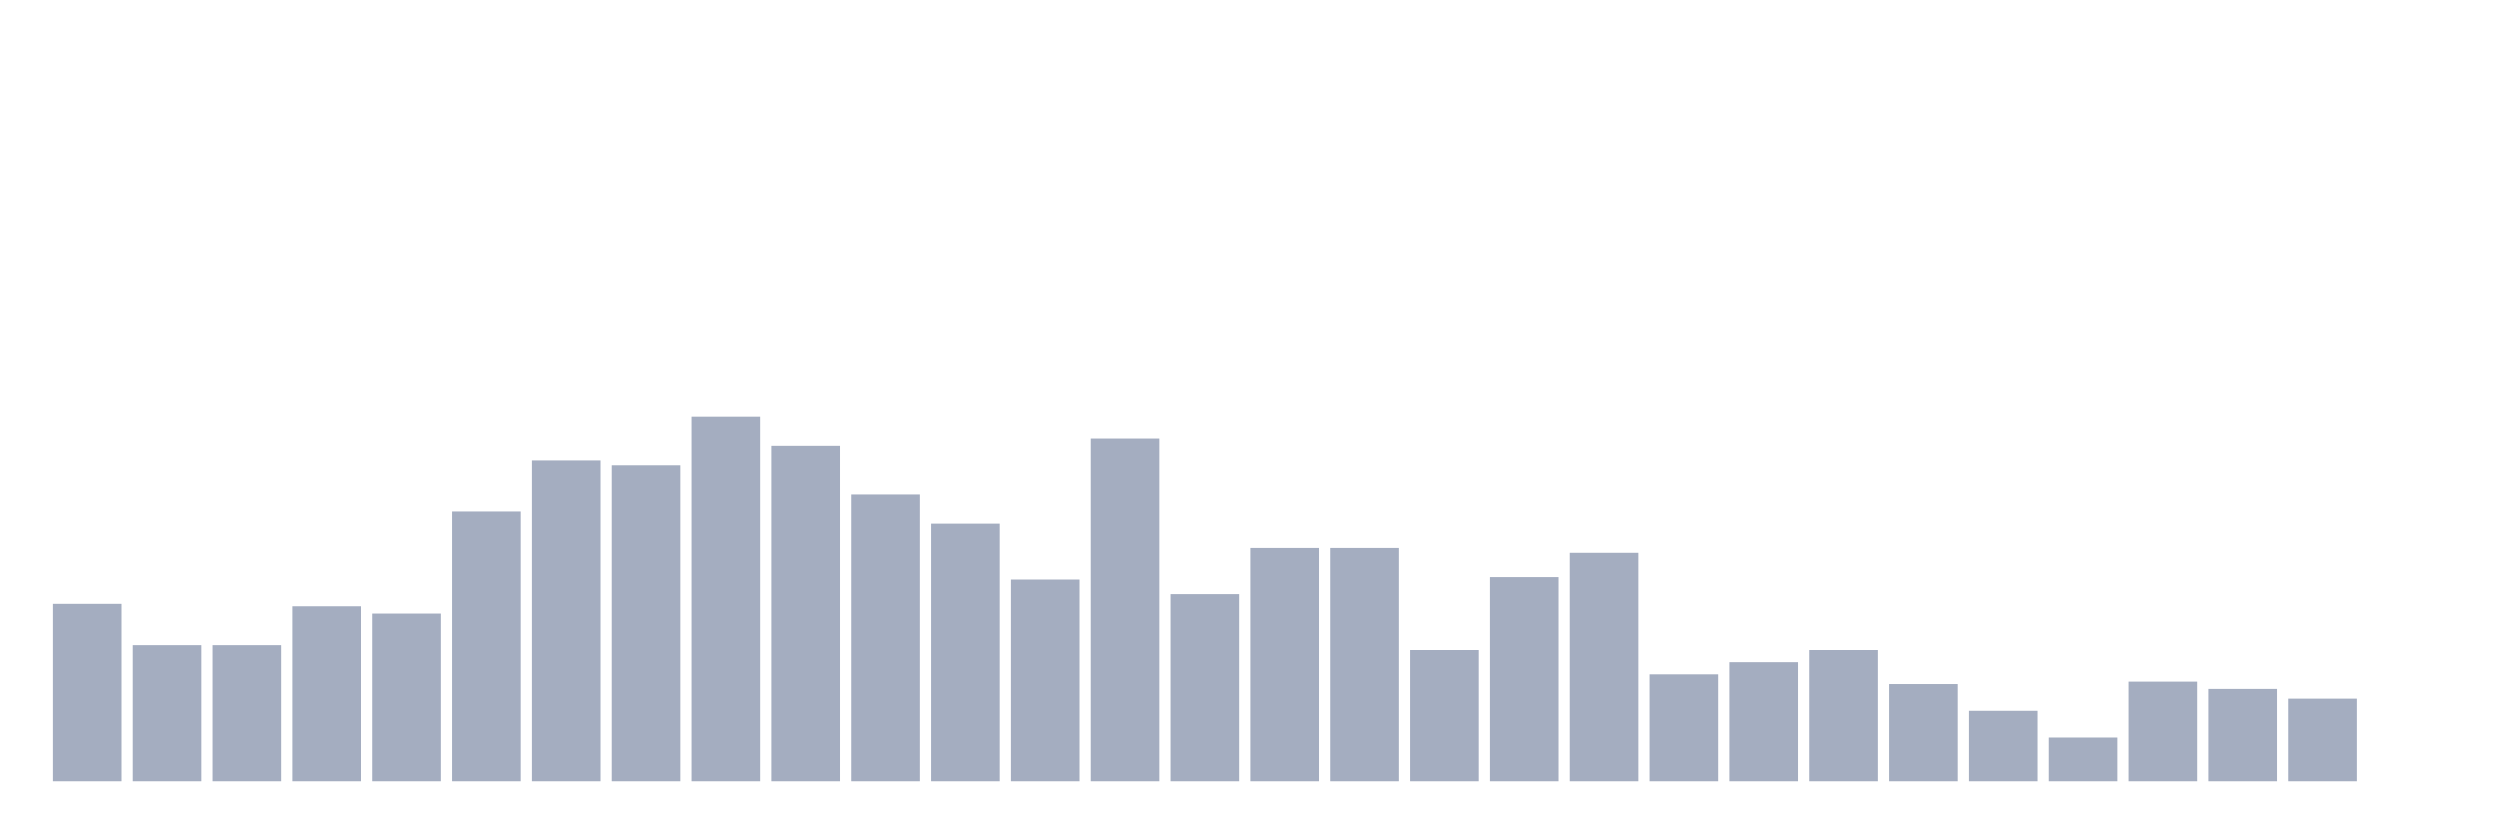
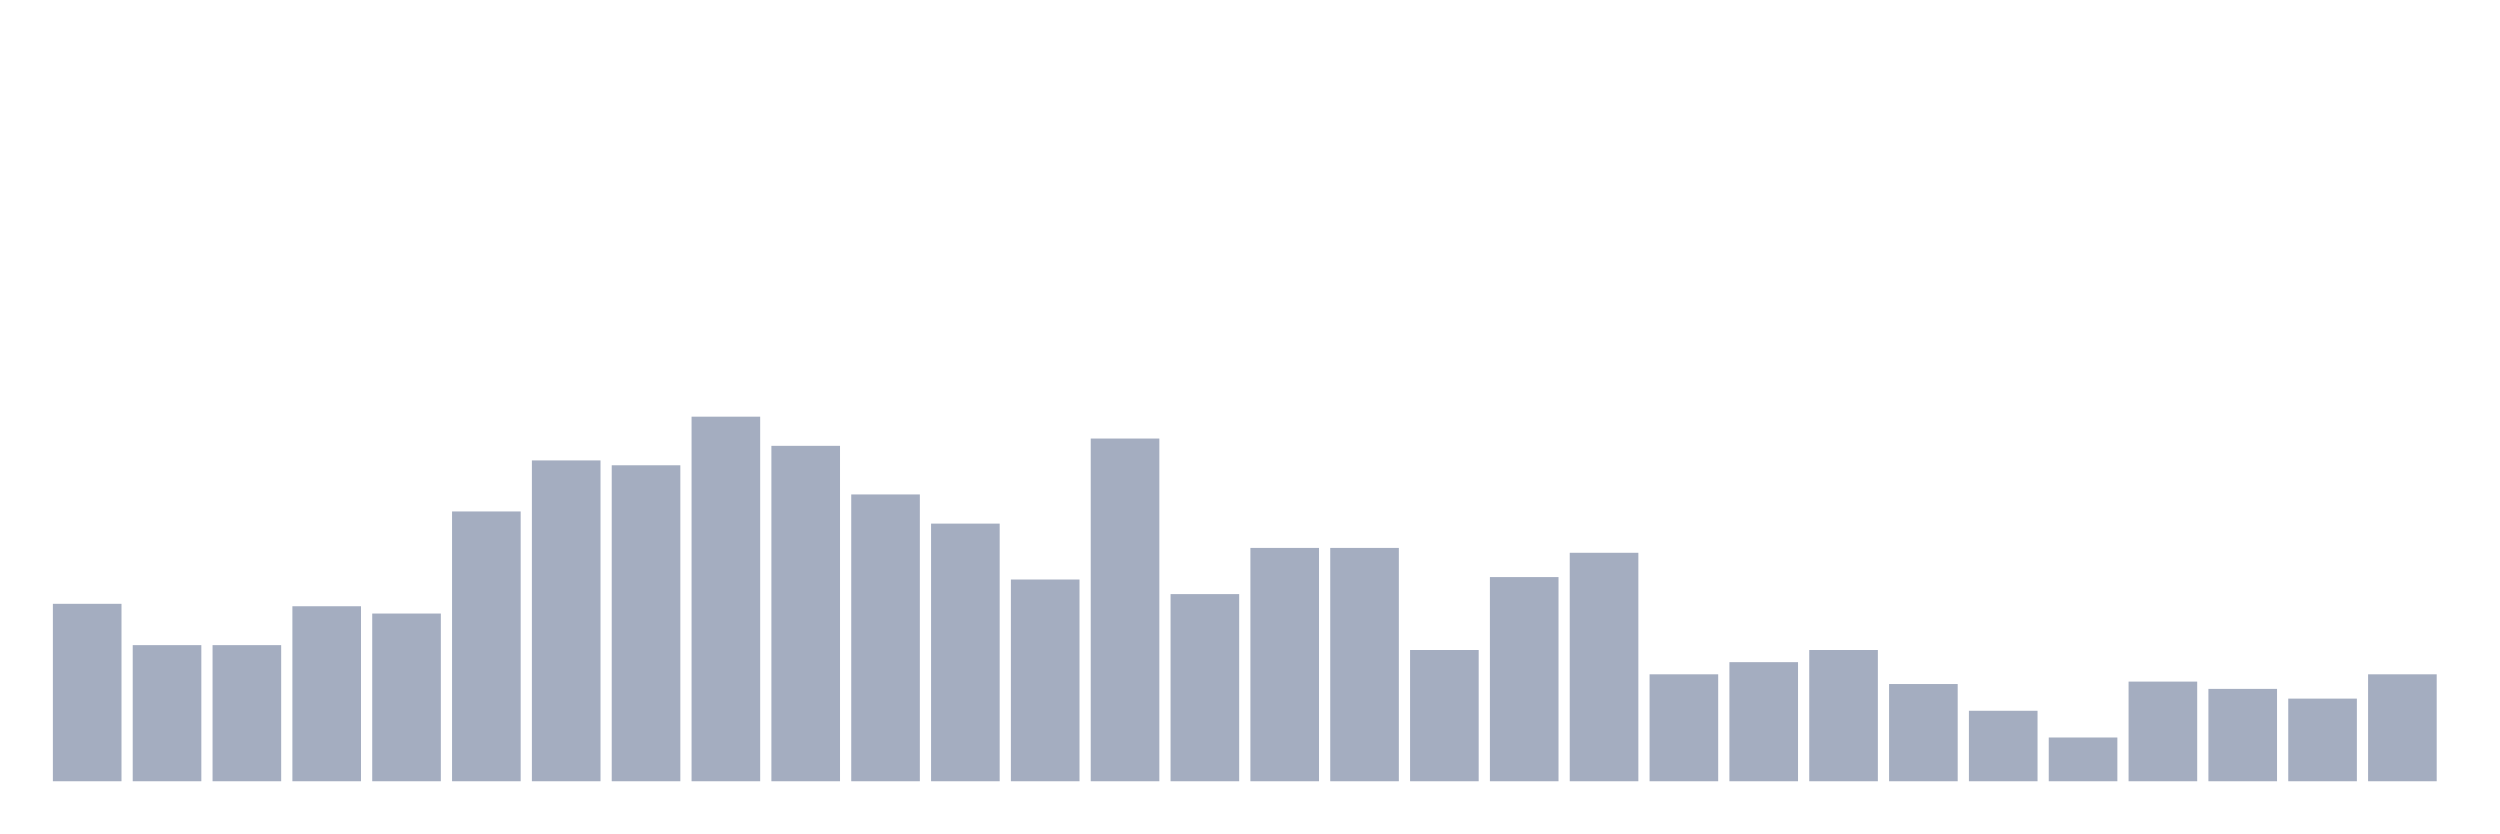
<svg xmlns="http://www.w3.org/2000/svg" viewBox="0 0 480 160">
  <g transform="translate(10,10)">
    <rect class="bar" x="0.153" width="13.175" y="105.933" height="34.067" fill="rgb(164,173,192)" />
    <rect class="bar" x="15.482" width="13.175" y="113.867" height="26.133" fill="rgb(164,173,192)" />
    <rect class="bar" x="30.81" width="13.175" y="113.867" height="26.133" fill="rgb(164,173,192)" />
    <rect class="bar" x="46.138" width="13.175" y="106.4" height="33.6" fill="rgb(164,173,192)" />
    <rect class="bar" x="61.466" width="13.175" y="107.8" height="32.2" fill="rgb(164,173,192)" />
    <rect class="bar" x="76.794" width="13.175" y="88.2" height="51.8" fill="rgb(164,173,192)" />
    <rect class="bar" x="92.123" width="13.175" y="78.4" height="61.6" fill="rgb(164,173,192)" />
    <rect class="bar" x="107.451" width="13.175" y="79.333" height="60.667" fill="rgb(164,173,192)" />
    <rect class="bar" x="122.779" width="13.175" y="70" height="70" fill="rgb(164,173,192)" />
    <rect class="bar" x="138.107" width="13.175" y="75.6" height="64.4" fill="rgb(164,173,192)" />
    <rect class="bar" x="153.436" width="13.175" y="84.933" height="55.067" fill="rgb(164,173,192)" />
    <rect class="bar" x="168.764" width="13.175" y="90.533" height="49.467" fill="rgb(164,173,192)" />
    <rect class="bar" x="184.092" width="13.175" y="101.267" height="38.733" fill="rgb(164,173,192)" />
    <rect class="bar" x="199.42" width="13.175" y="74.2" height="65.8" fill="rgb(164,173,192)" />
    <rect class="bar" x="214.748" width="13.175" y="104.067" height="35.933" fill="rgb(164,173,192)" />
    <rect class="bar" x="230.077" width="13.175" y="95.2" height="44.8" fill="rgb(164,173,192)" />
    <rect class="bar" x="245.405" width="13.175" y="95.2" height="44.8" fill="rgb(164,173,192)" />
    <rect class="bar" x="260.733" width="13.175" y="114.8" height="25.2" fill="rgb(164,173,192)" />
    <rect class="bar" x="276.061" width="13.175" y="100.8" height="39.2" fill="rgb(164,173,192)" />
    <rect class="bar" x="291.39" width="13.175" y="96.133" height="43.867" fill="rgb(164,173,192)" />
    <rect class="bar" x="306.718" width="13.175" y="119.467" height="20.533" fill="rgb(164,173,192)" />
    <rect class="bar" x="322.046" width="13.175" y="117.133" height="22.867" fill="rgb(164,173,192)" />
    <rect class="bar" x="337.374" width="13.175" y="114.8" height="25.2" fill="rgb(164,173,192)" />
    <rect class="bar" x="352.702" width="13.175" y="121.333" height="18.667" fill="rgb(164,173,192)" />
    <rect class="bar" x="368.031" width="13.175" y="126.467" height="13.533" fill="rgb(164,173,192)" />
    <rect class="bar" x="383.359" width="13.175" y="131.6" height="8.4" fill="rgb(164,173,192)" />
    <rect class="bar" x="398.687" width="13.175" y="120.867" height="19.133" fill="rgb(164,173,192)" />
    <rect class="bar" x="414.015" width="13.175" y="122.267" height="17.733" fill="rgb(164,173,192)" />
    <rect class="bar" x="429.344" width="13.175" y="124.133" height="15.867" fill="rgb(164,173,192)" />
-     <rect class="bar" x="444.672" width="13.175" y="140" height="0" fill="rgb(164,173,192)" />
+     <rect class="bar" x="444.672" width="13.175" y="119.467" height="20.533" fill="rgb(164,173,192)" />
  </g>
</svg>
